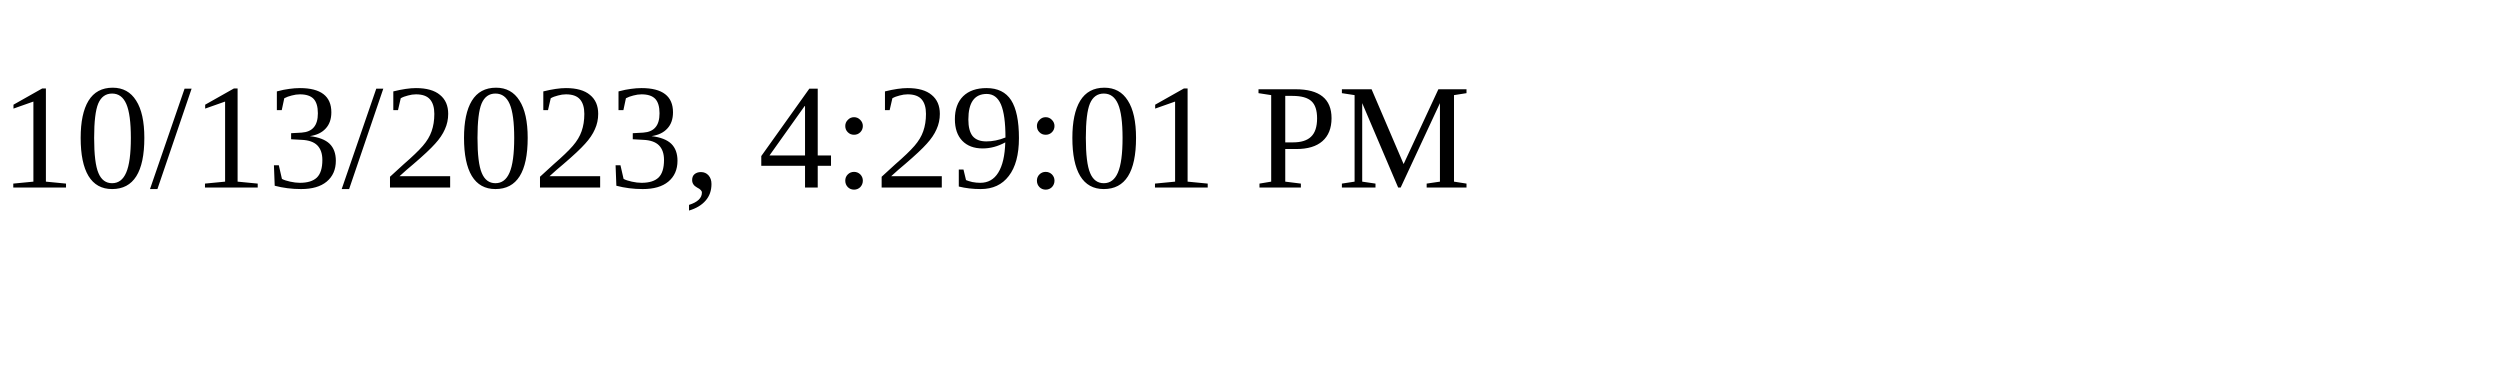
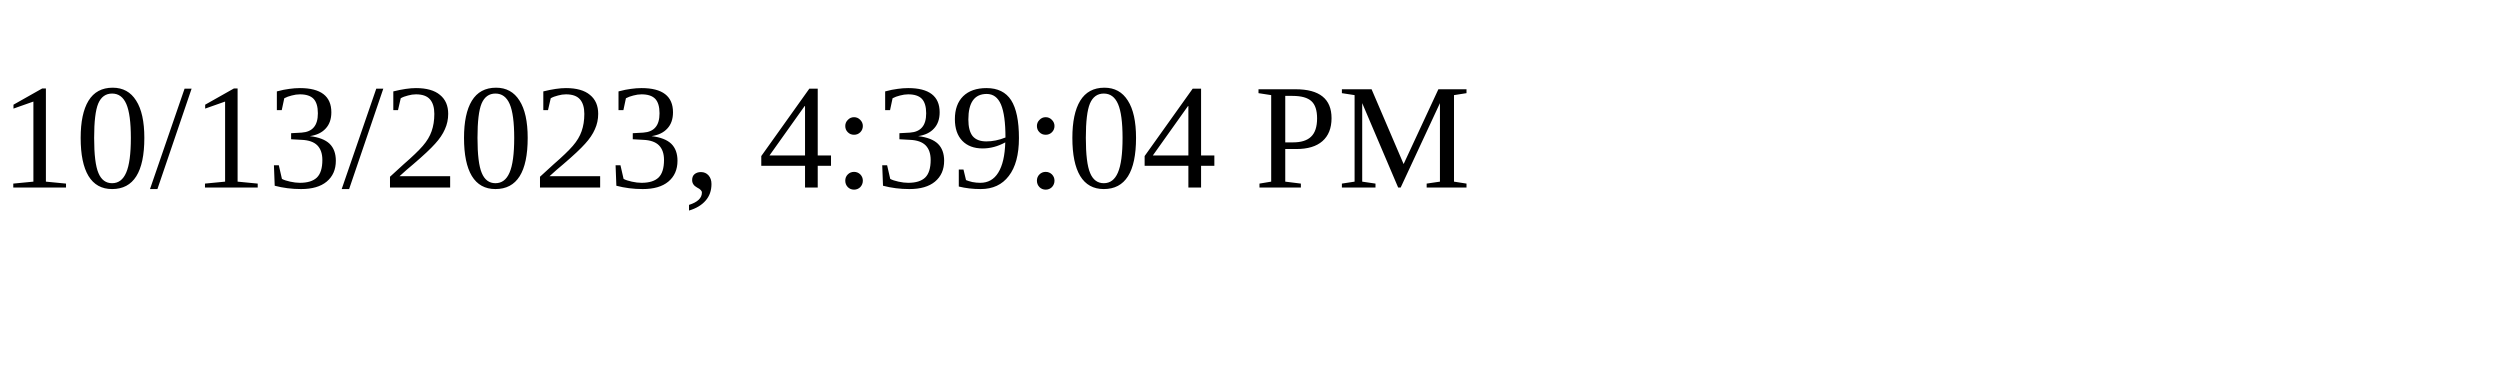
<svg xmlns="http://www.w3.org/2000/svg" height="30" width="200">
-   <text x="0" y="15">10/13/2023, 4:29:01 PM</text>
+   <text x="0" y="15">10/13/2023, 4:39:04 PM</text>
</svg>
